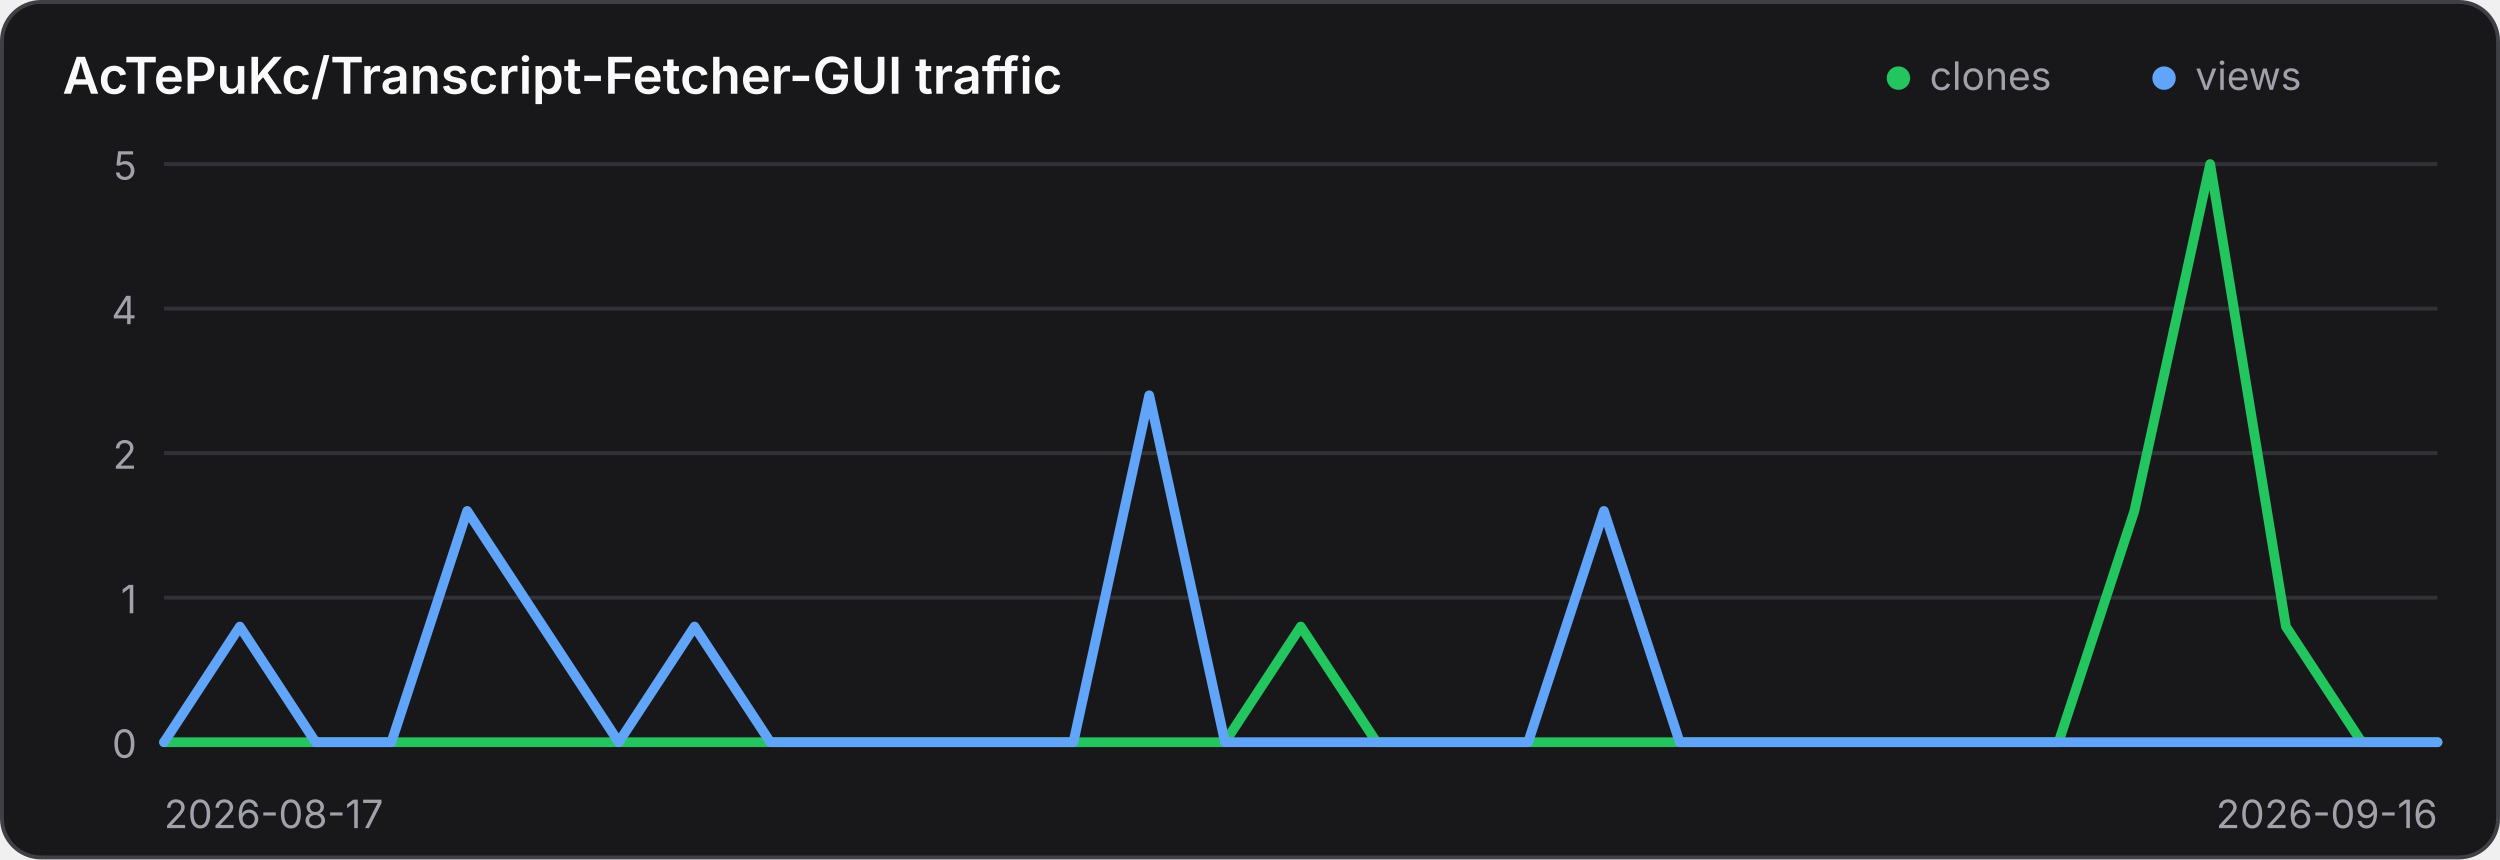
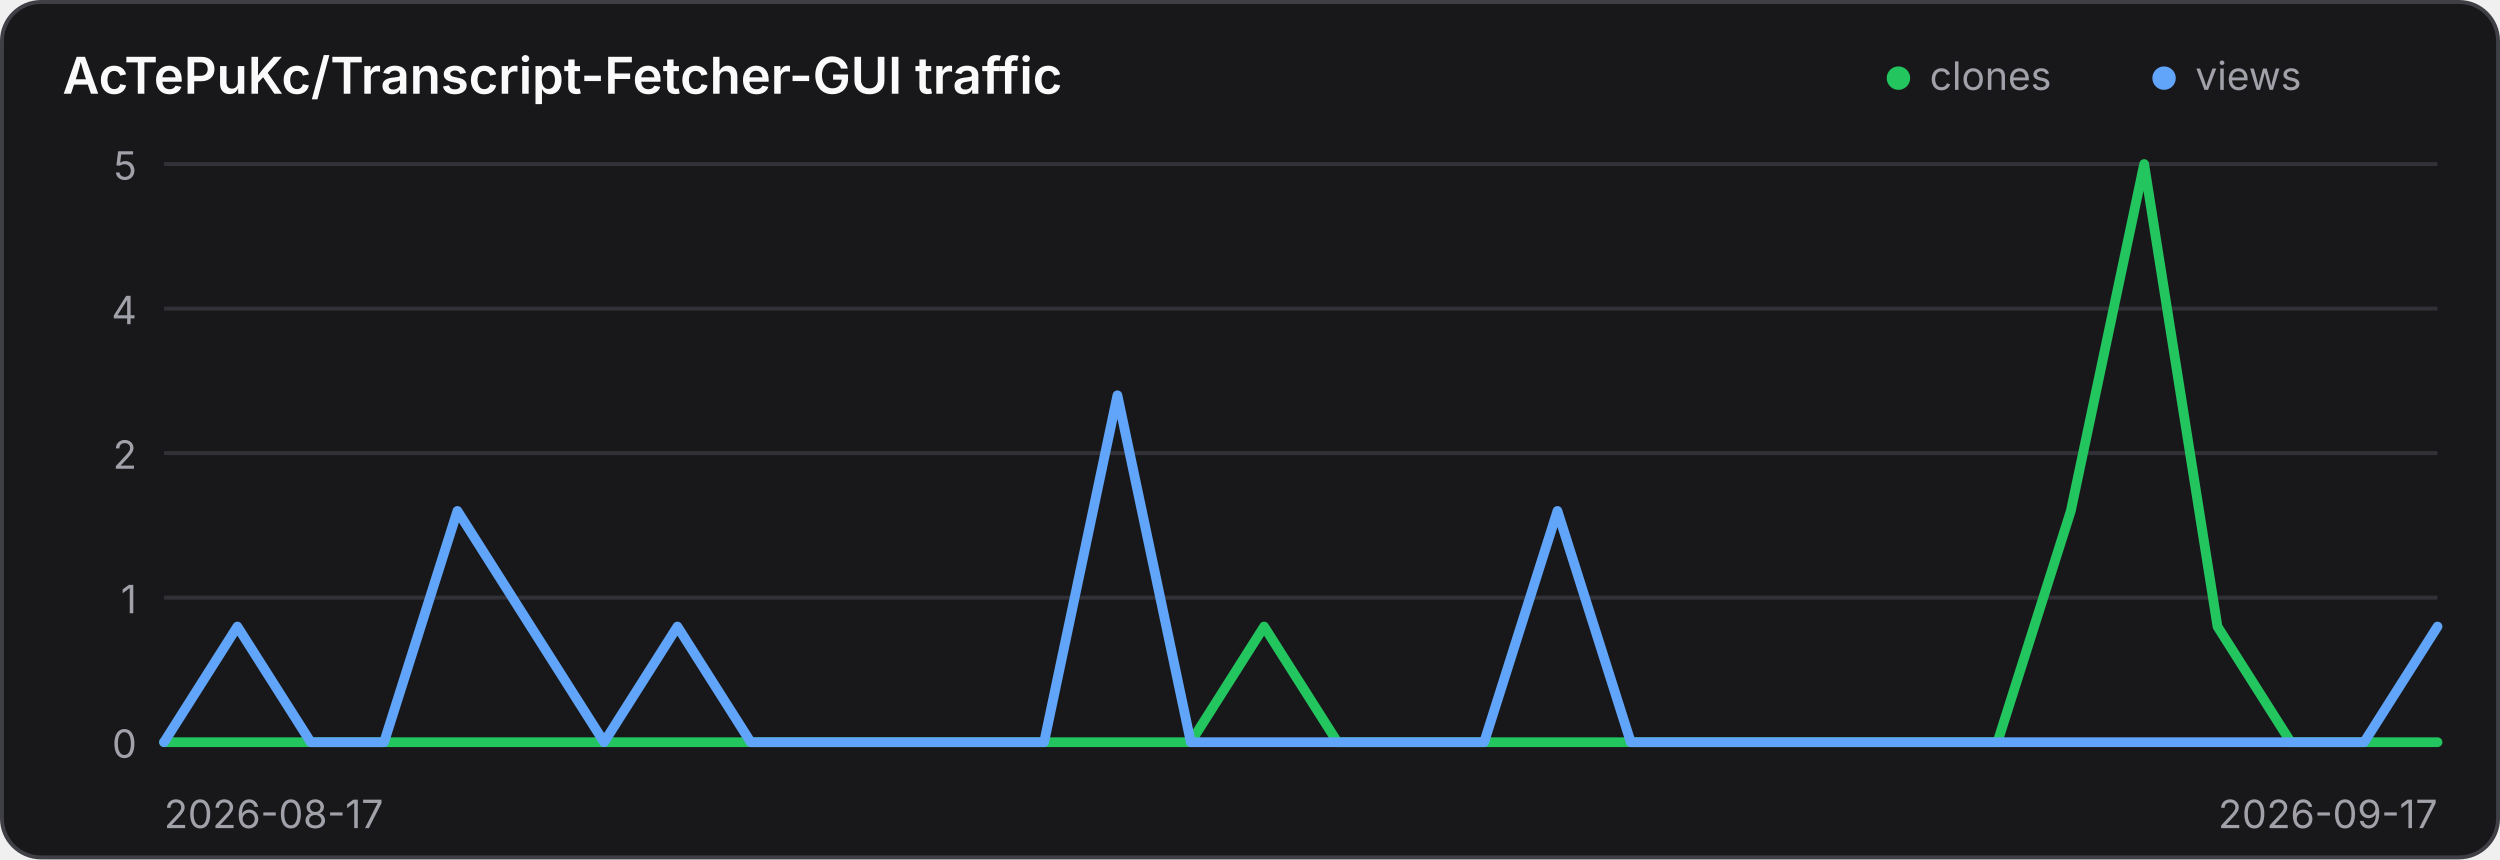
<svg xmlns="http://www.w3.org/2000/svg" width="640" height="220" viewBox="0 0 640 220" role="img" aria-label="Traffic history for AcTePuKc/Transcript-Fetcher-GUI">
  <style>
    .panel { fill: #18181b; stroke: #3f3f46; }
    .title { fill: #fafafa; }
    .axis { fill: #a1a1aa; font: 10px Inter,ui-sans-serif,system-ui,sans-serif; }
    .grid { stroke: #3f3f46; stroke-width: 1; opacity: .65; }
    @media (prefers-color-scheme: light) {
      .panel { fill: #ffffff; stroke: #d4d4d8; }
      .title { fill: #18181b; }
      .axis { fill: #71717a; }
      .grid { stroke: #d4d4d8; }
    }
  </style>
  <rect class="panel" x="0.5" y="0.5" width="639" height="219" rx="10" stroke-width="1" />
  <text class="title" x="16" y="24" font-family="Inter,ui-sans-serif,system-ui,sans-serif" font-size="13" font-weight="600">AcTePuKc/Transcript-Fetcher-GUI traffic</text>
  <circle cx="486" cy="20" r="3" fill="#22c55e" />
  <text class="axis" x="494" y="23">clones</text>
  <circle cx="554" cy="20" r="3" fill="#60a5fa" />
  <text class="axis" x="562" y="23">views</text>
  <line class="grid" x1="42" y1="42.00" x2="624" y2="42.00" />
  <text class="axis" x="35" y="46.00" text-anchor="end">5</text>
  <line class="grid" x1="42" y1="79.00" x2="624" y2="79.00" />
  <text class="axis" x="35" y="83.00" text-anchor="end">4</text>
  <line class="grid" x1="42" y1="116.00" x2="624" y2="116.00" />
  <text class="axis" x="35" y="120.00" text-anchor="end">2</text>
  <line class="grid" x1="42" y1="153.00" x2="624" y2="153.00" />
  <text class="axis" x="35" y="157.00" text-anchor="end">1</text>
  <line class="grid" x1="42" y1="190.00" x2="624" y2="190.00" />
  <text class="axis" x="35" y="194.00" text-anchor="end">0</text>
-   <polyline points="42.00,190.00 61.40,190.00 80.80,190.00 100.20,190.00 119.60,190.00 139.00,190.00 158.40,190.00 177.80,190.00 197.20,190.00 216.60,190.00 236.00,190.00 255.40,190.00 274.80,190.00 294.20,190.00 313.60,190.00 333.00,160.40 352.40,190.00 371.80,190.00 391.20,190.00 410.60,190.00 430.00,190.00 449.40,190.00 468.80,190.00 488.20,190.00 507.60,190.00 527.00,190.00 546.40,130.80 565.80,42.00 585.20,160.40 604.60,190.00 624.00,190.00" fill="none" stroke="#22c55e" stroke-width="2.5" stroke-linecap="round" stroke-linejoin="round" />
-   <polyline points="42.00,190.00 61.40,160.40 80.80,190.00 100.20,190.00 119.60,130.80 139.00,160.40 158.40,190.00 177.80,160.40 197.20,190.00 216.60,190.00 236.00,190.00 255.40,190.00 274.80,190.00 294.20,101.20 313.60,190.00 333.00,190.00 352.40,190.00 371.80,190.00 391.20,190.00 410.60,130.80 430.00,190.00 449.40,190.00 468.80,190.00 488.20,190.00 507.60,190.00 527.00,190.00 546.40,190.00 565.80,190.00 585.20,190.00 604.60,190.00 624.00,190.00" fill="none" stroke="#60a5fa" stroke-width="2.5" stroke-linecap="round" stroke-linejoin="round" />
+   <polyline points="42.00,190.00 60.77,190.00 79.55,190.00 98.32,190.00 117.10,190.00 135.87,190.00 154.65,190.00 173.42,190.00 192.19,190.00 210.97,190.00 229.74,190.00 248.52,190.00 267.29,190.00 286.06,190.00 304.84,190.00 323.61,160.40 342.39,190.00 361.16,190.00 379.94,190.00 398.71,190.00 417.48,190.00 436.26,190.00 455.03,190.00 473.81,190.00 492.58,190.00 511.35,190.00 530.13,130.80 548.90,42.00 567.68,160.40 586.45,190.00 605.23,190.00 624.00,190.00" fill="none" stroke="#22c55e" stroke-width="2.5" stroke-linecap="round" stroke-linejoin="round" />
+   <polyline points="42.00,190.00 60.77,160.40 79.55,190.00 98.32,190.00 117.10,130.80 135.87,160.40 154.65,190.00 173.42,160.40 192.19,190.00 210.97,190.00 229.74,190.00 248.52,190.00 267.29,190.00 286.06,101.20 304.84,190.00 323.61,190.00 342.39,190.00 361.16,190.00 379.94,190.00 398.71,130.80 417.48,190.00 436.26,190.00 455.03,190.00 473.81,190.00 492.58,190.00 511.35,190.00 530.13,190.00 548.90,190.00 567.68,190.00 586.45,190.00 605.23,190.00 624.00,160.40" fill="none" stroke="#60a5fa" stroke-width="2.5" stroke-linecap="round" stroke-linejoin="round" />
  <text class="axis" x="42" y="212">2026-08-17</text>
-   <text class="axis" x="624" y="212" text-anchor="end">2026-09-16</text>
+   <text class="axis" x="624" y="212" text-anchor="end">2026-09-17</text>
</svg>
